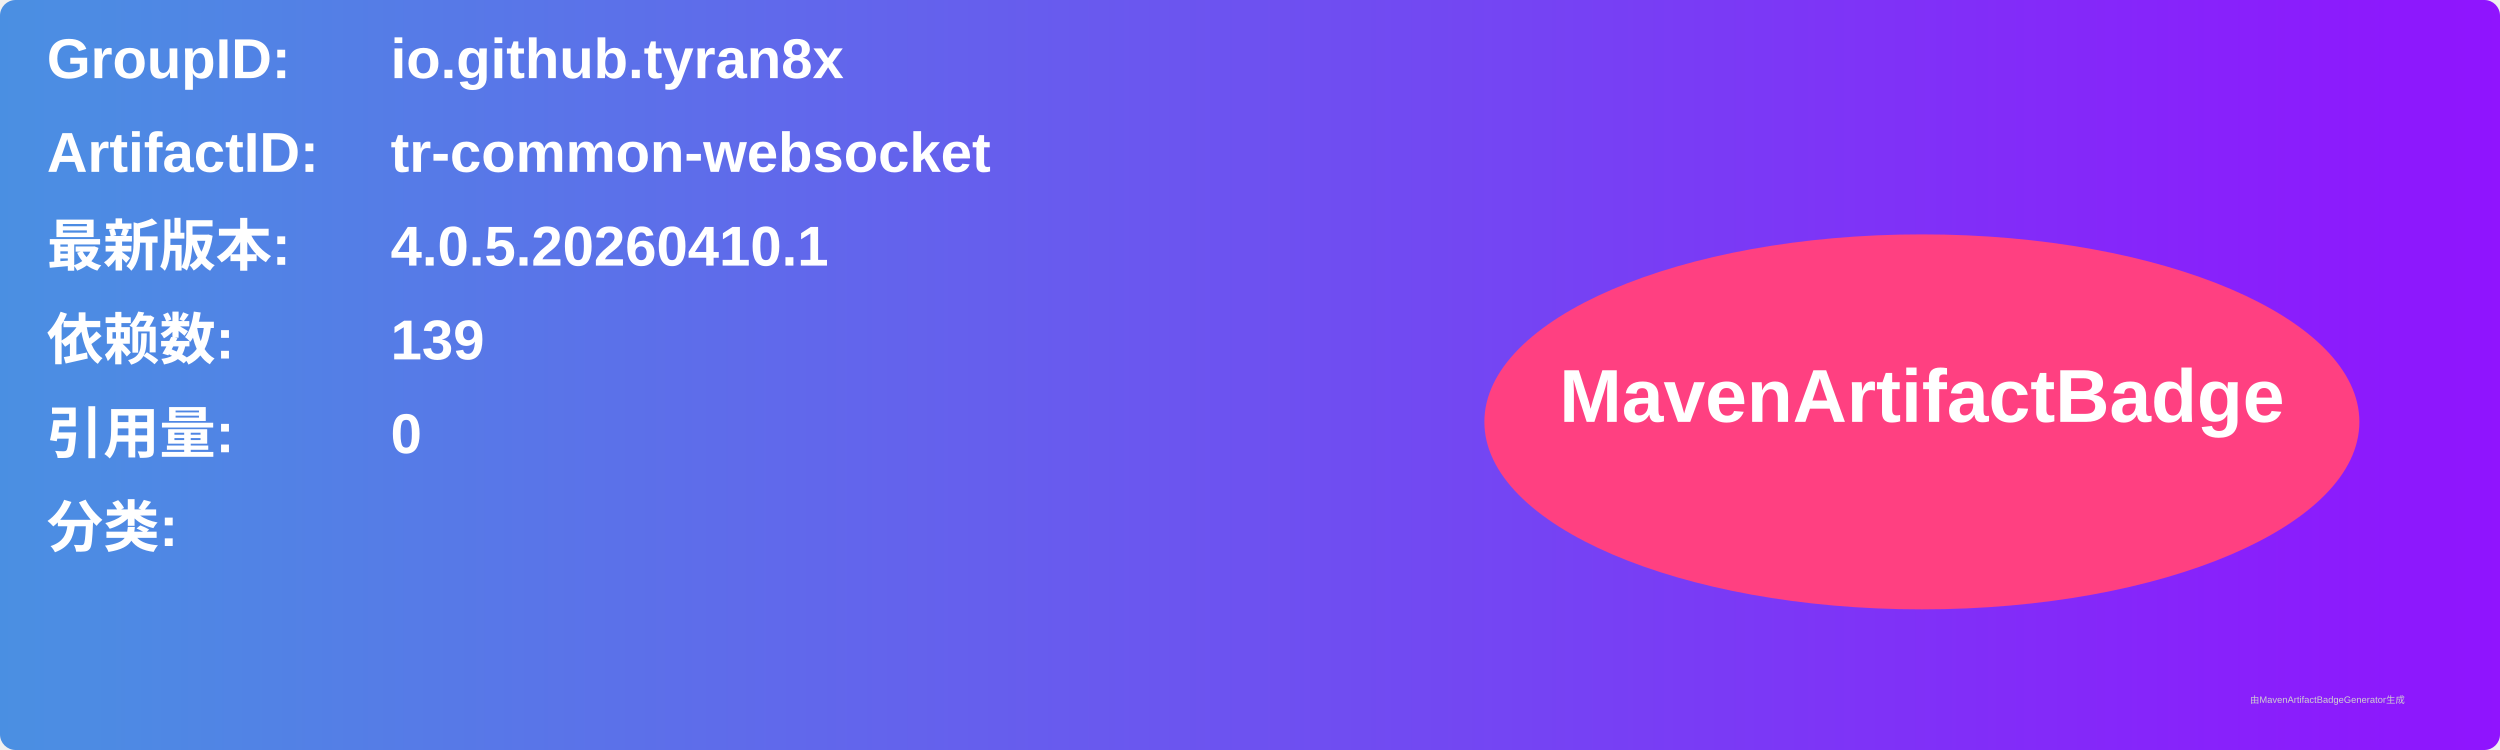
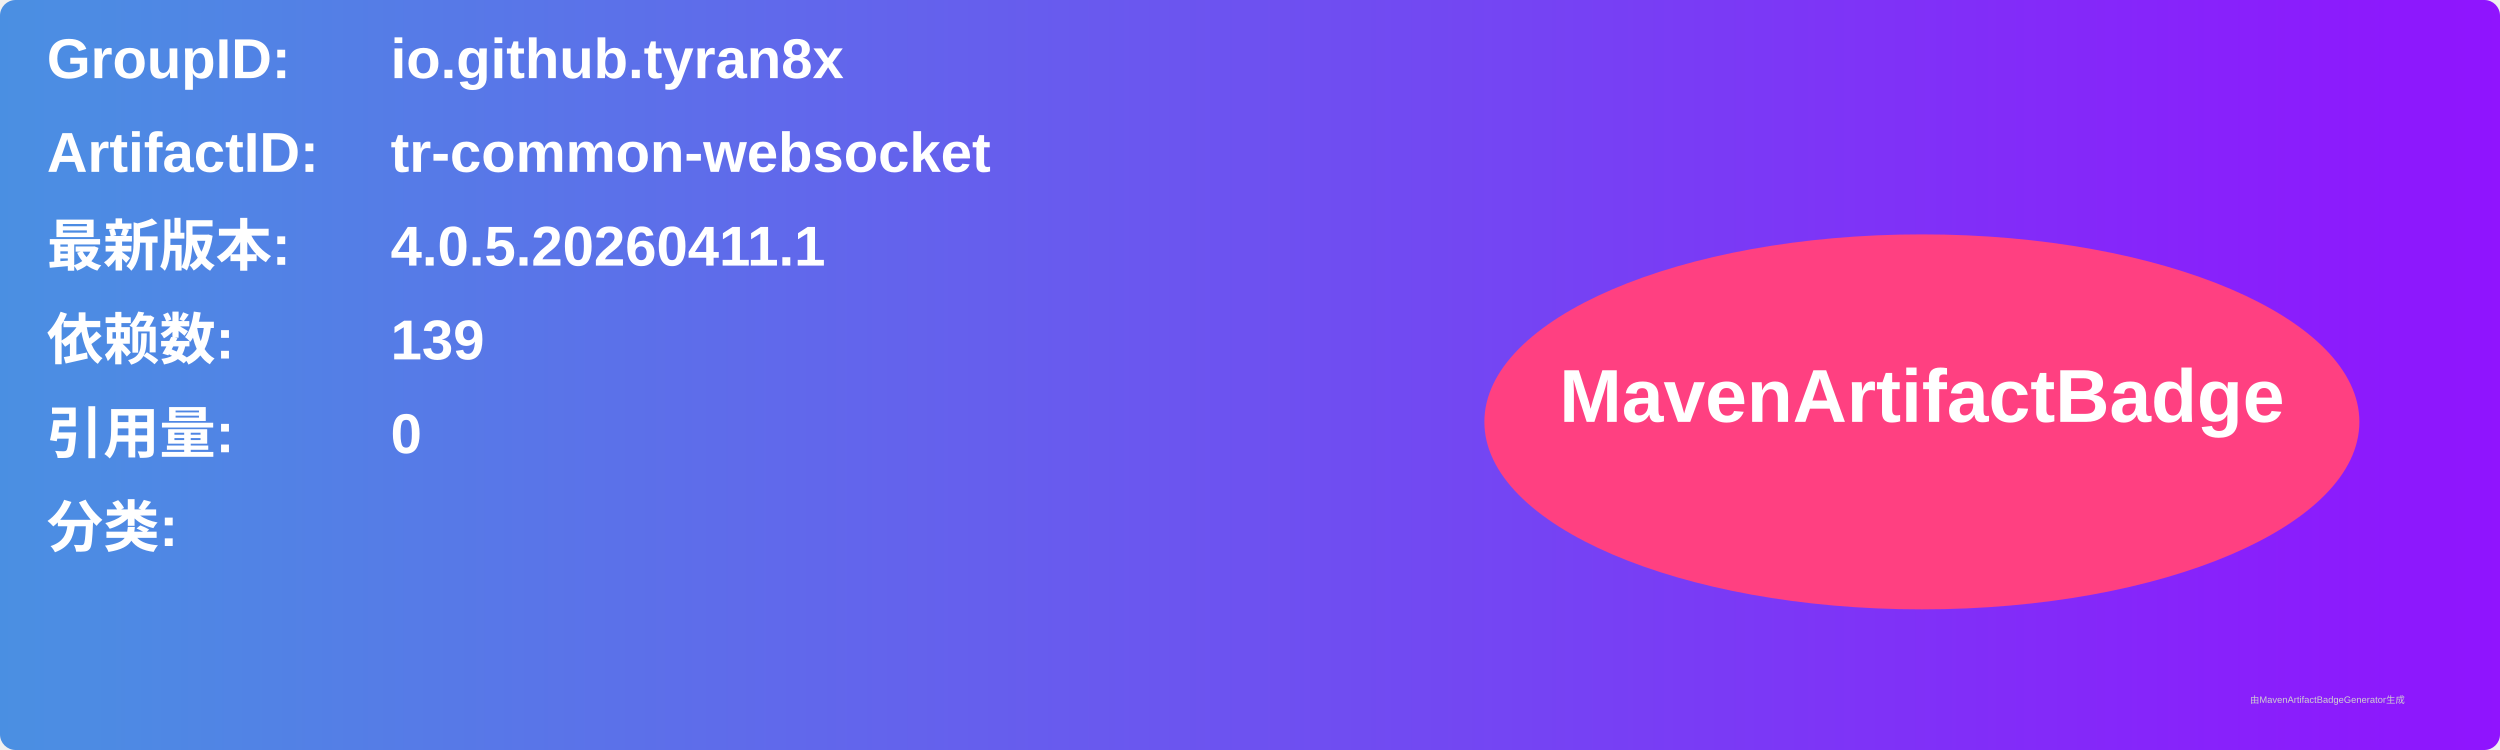
<svg xmlns="http://www.w3.org/2000/svg" width="800" height="240" viewBox="0 0 800 240">
  <linearGradient id="grad" x1="0%" y1="0%" x2="100%" y2="0%">
    <stop offset="0%" stop-color="#4a90e2" />
    <stop offset="100%" stop-color="#9013fe" />
  </linearGradient>
  <rect width="100%" height="100%" rx="5" ry="5" fill="url(#grad)" />
  <g transform="translate(15, 15)">
    <text x="0" y="10" font-family="Arial" font-size="18" fill="white" font-weight="bold" width="260">GroupID:</text>
    <text x="110" y="10" font-family="Arial" font-size="18" fill="white" font-weight="bold" width="460">io.github.tyran8x</text>
    <text x="0" y="40" font-family="Arial" font-size="18" fill="white" font-weight="bold" width="260">ArtifactID:</text>
    <text x="110" y="40" font-family="Arial" font-size="18" fill="white" font-weight="bold" width="460">tr-common-websocket</text>
    <text x="0" y="70" font-family="Arial" font-size="18" fill="white" font-weight="bold">最新版本:</text>
    <text x="110" y="70" font-family="Arial" font-size="18" fill="white" font-weight="bold">
-       <tspan font-weight="bold">4.0.5.20260410.1</tspan>
+       <tspan font-weight="bold">4.0.5.20260411.1</tspan>
    </text>
    <text x="0" y="100" font-family="Arial" font-size="18" fill="white" font-weight="bold">依赖数: </text>
    <text x="110" y="100" font-family="Arial" font-size="18" fill="white">
      <tspan font-weight="bold">139</tspan>
    </text>
    <text x="0" y="130" font-family="Arial" font-size="18" fill="white" font-weight="bold">引用量: </text>
    <text x="110" y="130" font-family="Arial" font-size="18" fill="white">
      <tspan font-weight="bold">0</tspan>
    </text>
    <text x="0" y="160" font-family="Arial" font-size="18" fill="white" font-weight="bold">分类:</text>
    <text x="10" y="190" font-family="Arial" font-size="10" fill="white">
      <tspan font-weight="bold" />
    </text>
    <ellipse cx="600" cy="120" rx="140" ry="60" fill="#ff4081" />
    <text x="600" y="120" text-anchor="middle" font-family="Arial" font-size="24" fill="white" font-weight="bold">MavenArtifactBadge</text>
  </g>
  <text x="720" y="225" font-family="Arial" font-size="3" fill="#d0d0d0">由MavenArtifactBadgeGenerator生成</text>
</svg>
